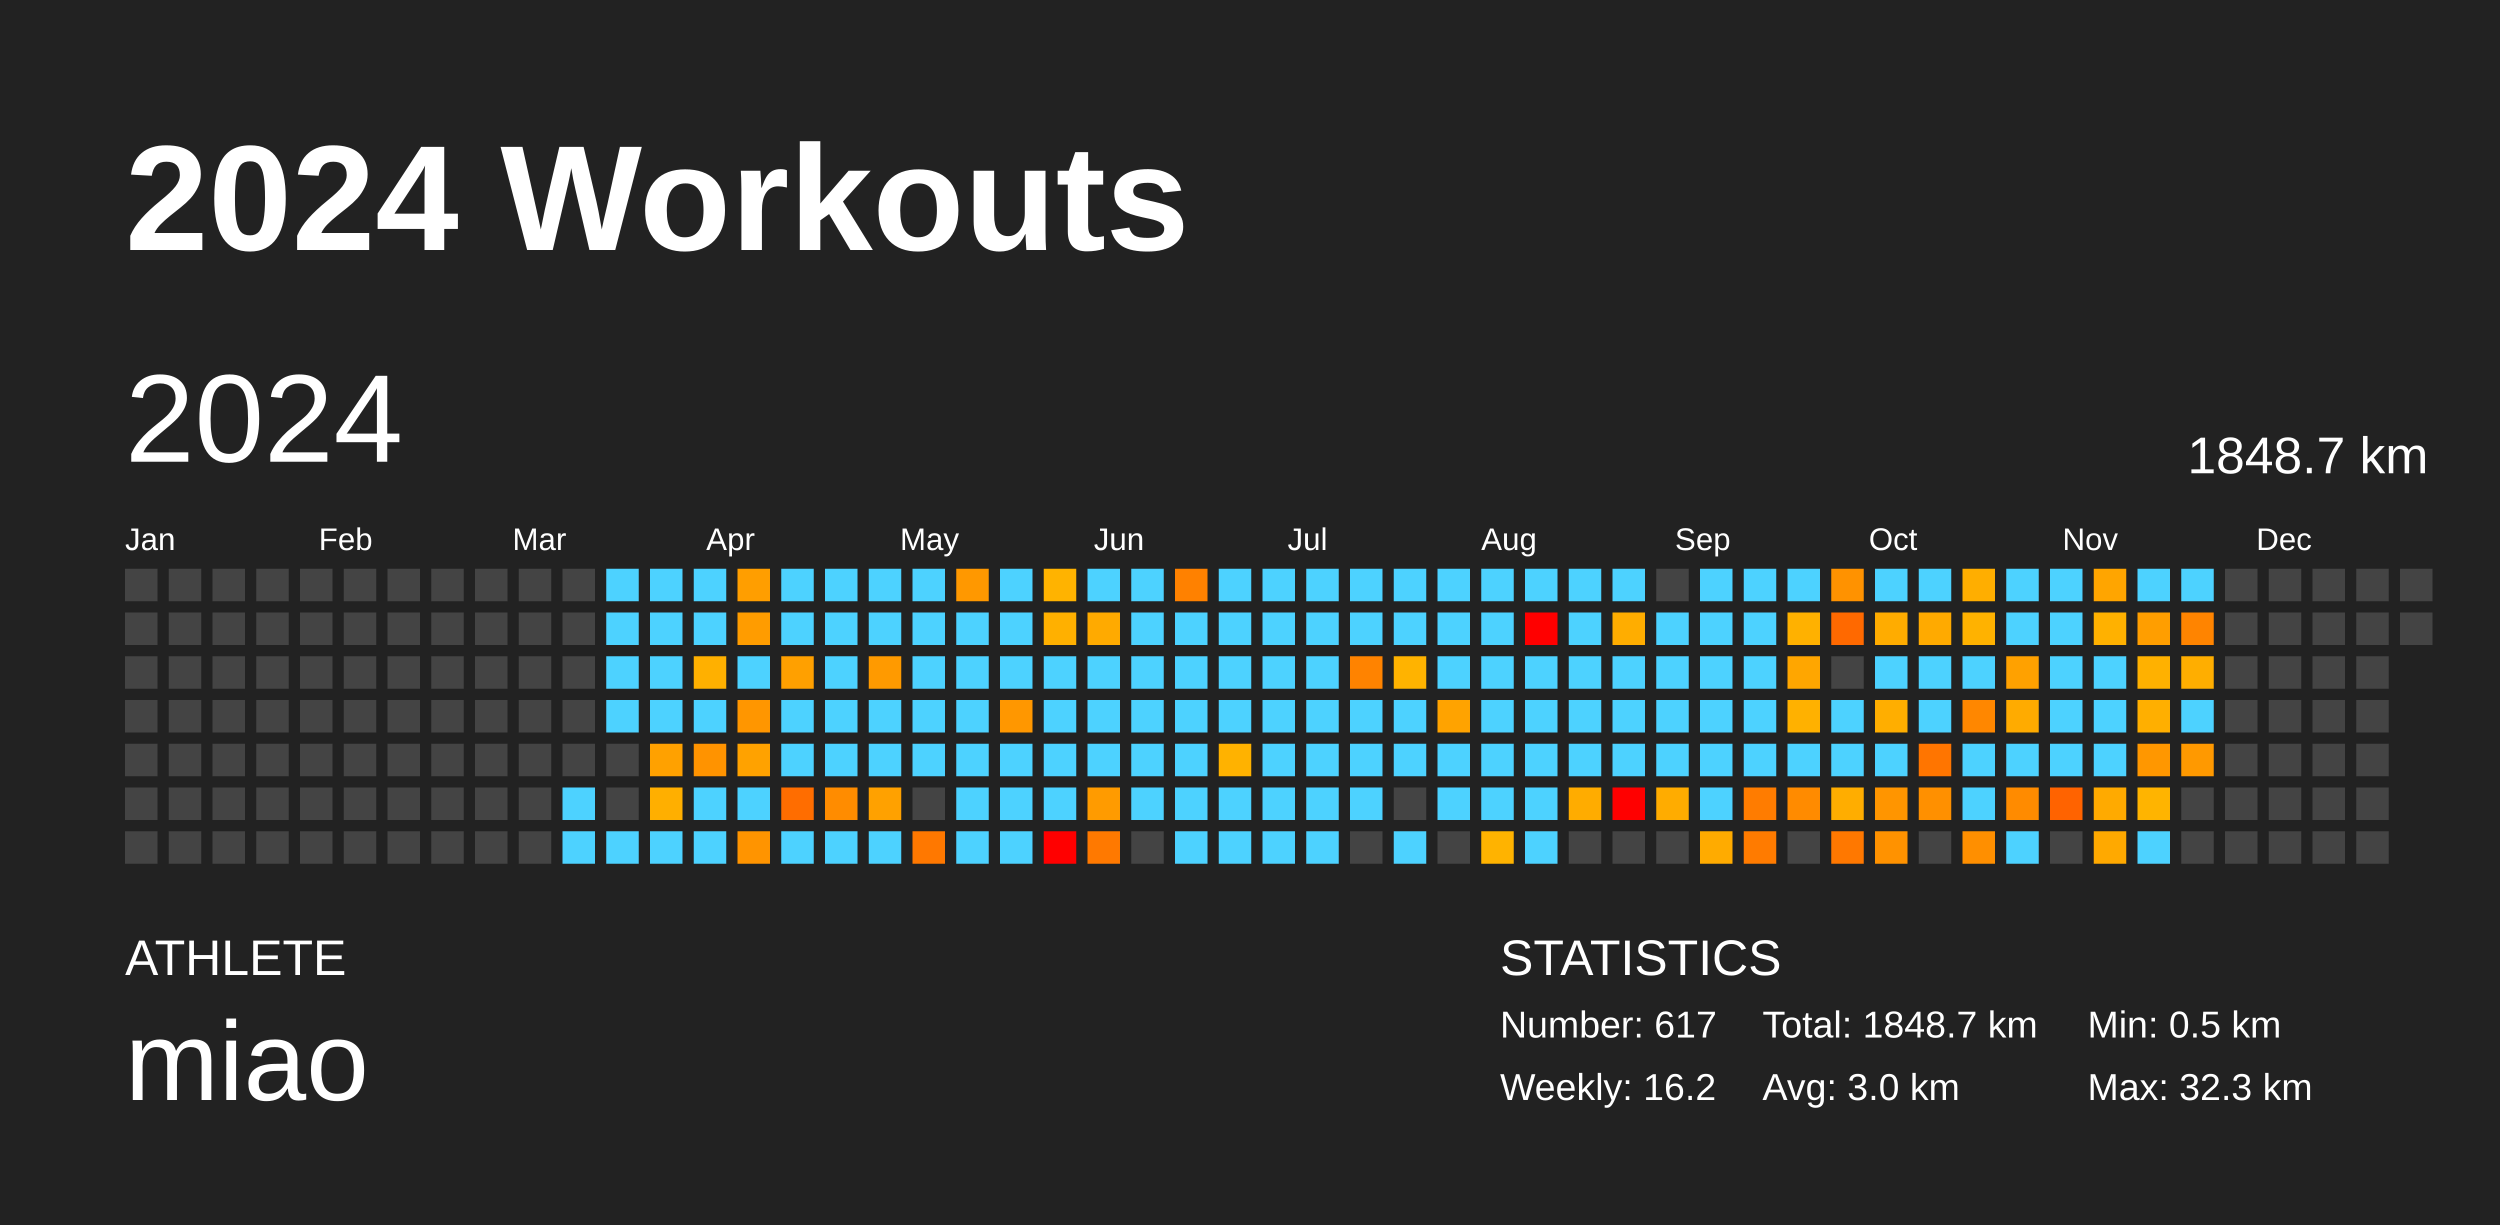
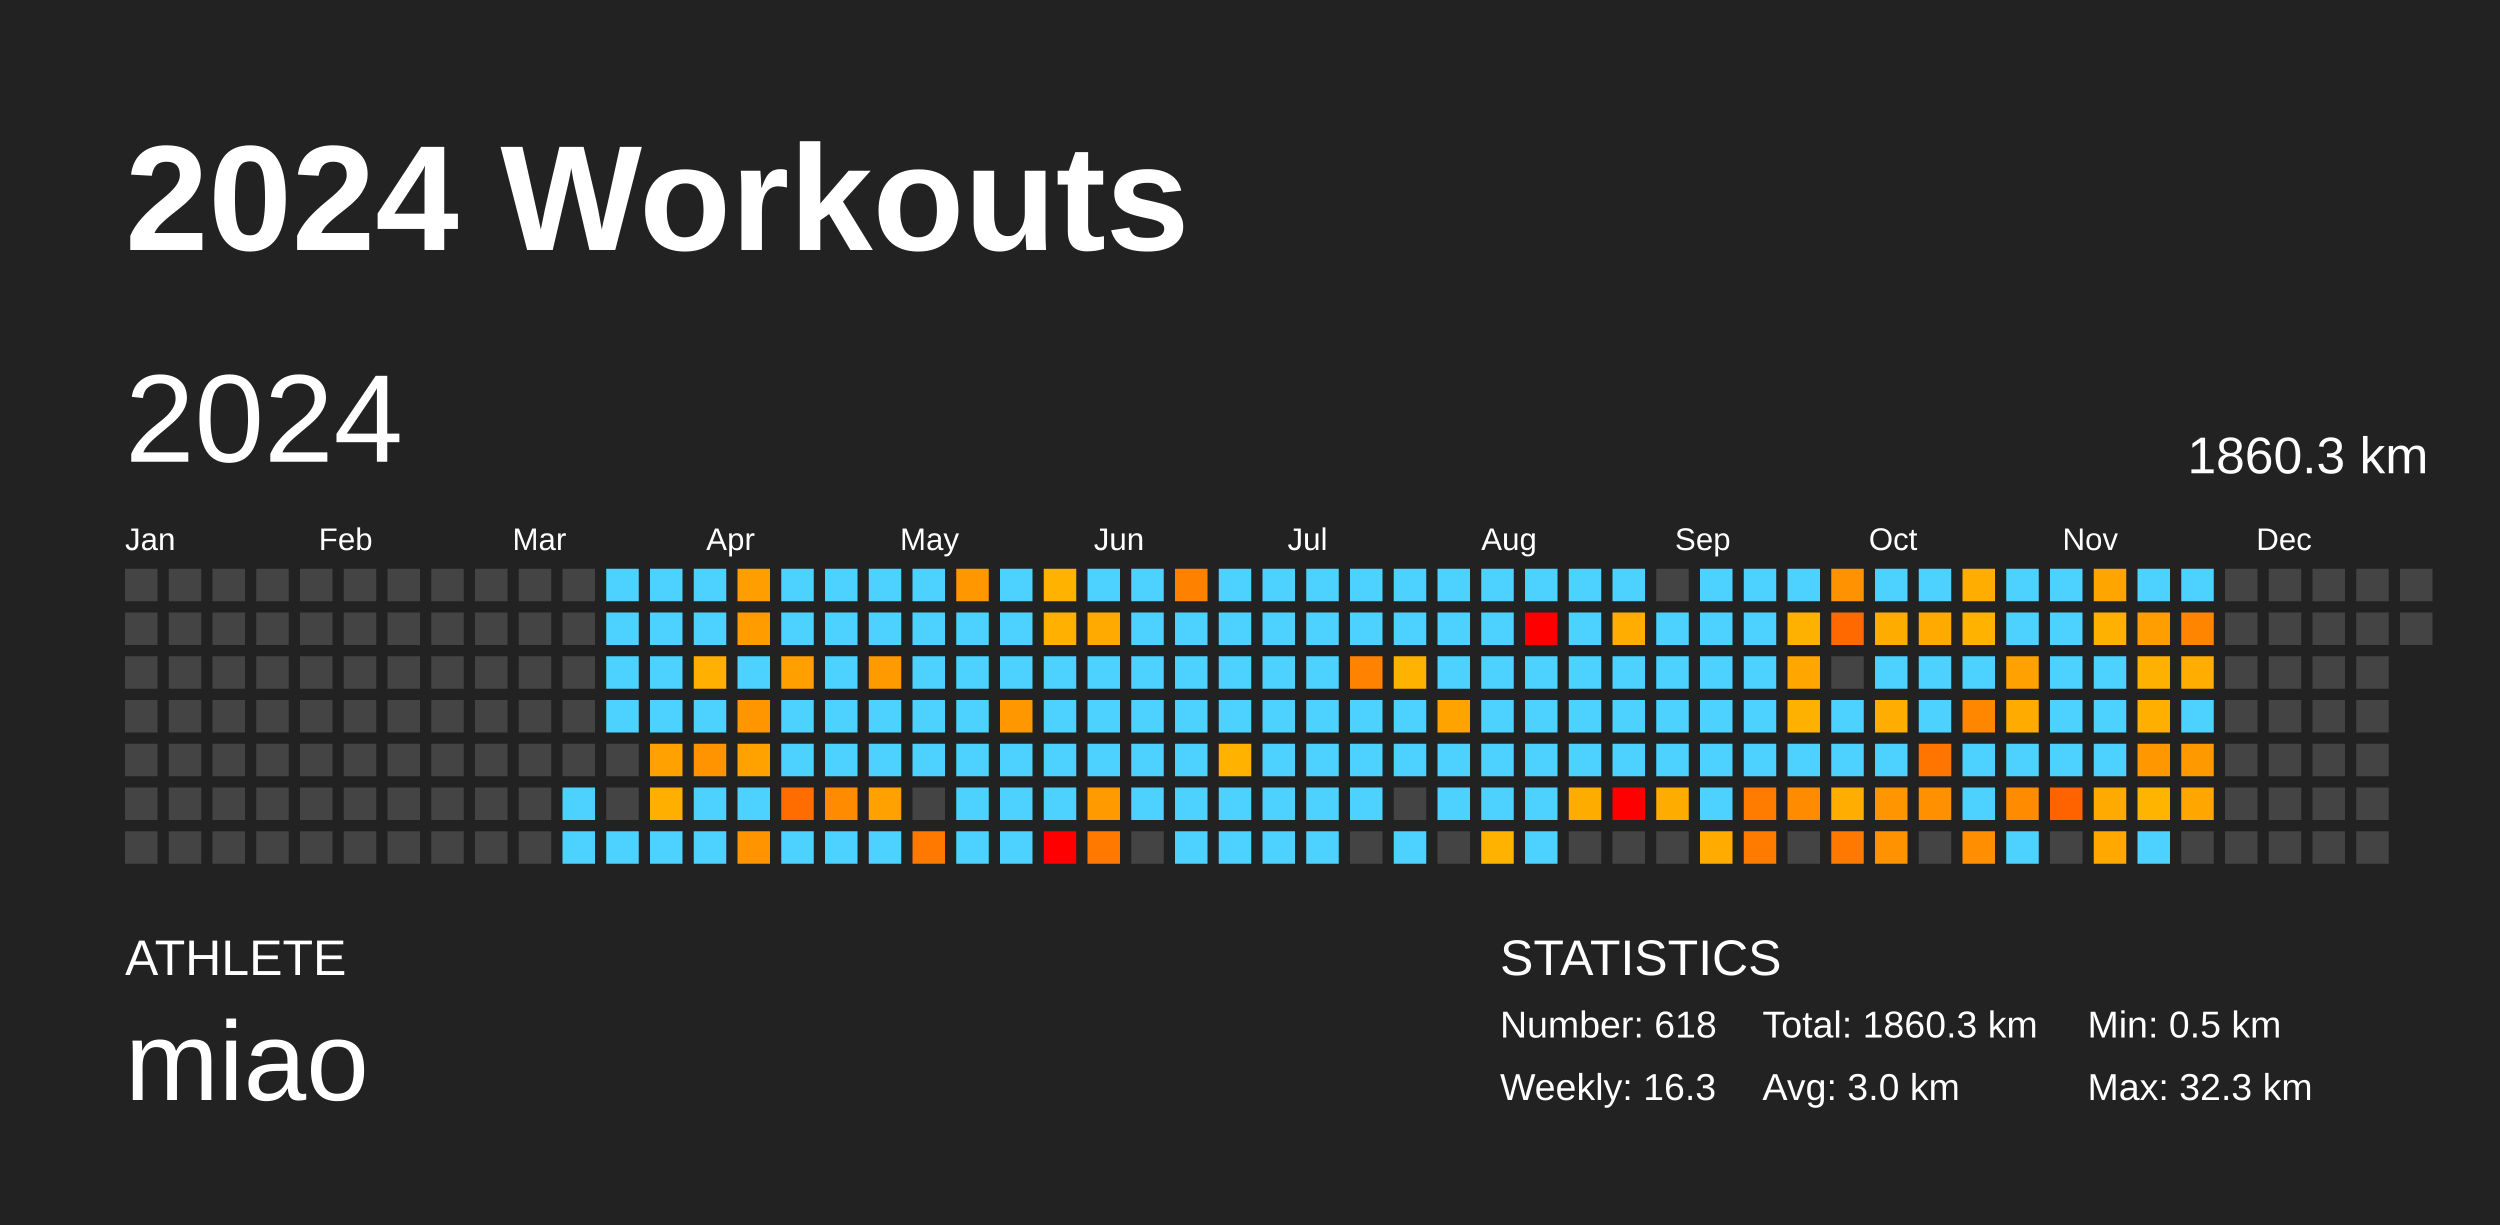
<svg xmlns="http://www.w3.org/2000/svg" baseProfile="full" height="98mm" version="1.1" viewBox="0,0,200,98" width="200mm">
  <defs />
  <rect fill="#222222" height="98" width="200" x="0" y="0" />
  <text fill="#FFFFFF" style="font-size:12px; font-family:Arial; font-weight:bold;" x="10" y="20">2024 Workouts</text>
  <text fill="#FFFFFF" style="font-size:4px; font-family:Arial" x="10" y="78">ATHLETE</text>
  <text fill="#FFFFFF" style="font-size:9px; font-family:Arial" x="10" y="88">miao</text>
  <text fill="#FFFFFF" style="font-size:4px; font-family:Arial" x="120" y="78">STATISTICS</text>
-   <text fill="#FFFFFF" style="font-size:3px; font-family:Arial" x="120" y="83">Number: 617</text>
-   <text fill="#FFFFFF" style="font-size:3px; font-family:Arial" x="120" y="88">Weekly: 16.2</text>
-   <text fill="#FFFFFF" style="font-size:3px; font-family:Arial" x="141" y="83">Total: 1848.7 km</text>
+   <text fill="#FFFFFF" style="font-size:3px; font-family:Arial" x="120" y="83">Number: 618</text>
+   <text fill="#FFFFFF" style="font-size:3px; font-family:Arial" x="120" y="88">Weekly: 16.3</text>
+   <text fill="#FFFFFF" style="font-size:3px; font-family:Arial" x="141" y="83">Total: 1860.3 km</text>
  <text fill="#FFFFFF" style="font-size:3px; font-family:Arial" x="141" y="88">Avg: 3.0 km</text>
  <text fill="#FFFFFF" style="font-size:3px; font-family:Arial" x="167" y="83">Min: 0.5 km</text>
  <text fill="#FFFFFF" style="font-size:3px; font-family:Arial" x="167" y="88">Max: 32.3 km</text>
  <text dominant-baseline="hanging" fill="#FFFFFF" style="font-size:10.0px; font-family:Arial;" x="10" y="30">2024</text>
-   <text dominant-baseline="hanging" fill="#FFFFFF" style="font-size:4.125px; font-family:Arial;" x="175" y="35">1848.7 km</text>
+   <text dominant-baseline="hanging" fill="#FFFFFF" style="font-size:4.125px; font-family:Arial;" x="175" y="35">1860.3 km</text>
  <text fill="#FFFFFF" style="font-size:2.5px; font-family:Arial" x="10.0" y="44">Jan</text>
  <text fill="#FFFFFF" style="font-size:2.5px; font-family:Arial" x="25.5" y="44">Feb</text>
  <text fill="#FFFFFF" style="font-size:2.5px; font-family:Arial" x="41.0" y="44">Mar</text>
  <text fill="#FFFFFF" style="font-size:2.5px; font-family:Arial" x="56.5" y="44">Apr</text>
  <text fill="#FFFFFF" style="font-size:2.5px; font-family:Arial" x="72.0" y="44">May</text>
  <text fill="#FFFFFF" style="font-size:2.5px; font-family:Arial" x="87.5" y="44">Jun</text>
  <text fill="#FFFFFF" style="font-size:2.5px; font-family:Arial" x="103.0" y="44">Jul</text>
  <text fill="#FFFFFF" style="font-size:2.5px; font-family:Arial" x="118.5" y="44">Aug</text>
  <text fill="#FFFFFF" style="font-size:2.5px; font-family:Arial" x="134.0" y="44">Sep</text>
  <text fill="#FFFFFF" style="font-size:2.5px; font-family:Arial" x="149.5" y="44">Oct</text>
  <text fill="#FFFFFF" style="font-size:2.5px; font-family:Arial" x="165.0" y="44">Nov</text>
  <text fill="#FFFFFF" style="font-size:2.5px; font-family:Arial" x="180.5" y="44">Dec</text>
  <rect fill="#444444" height="2.6" width="2.6" x="10.0" y="45.5" />
  <rect fill="#444444" height="2.6" width="2.6" x="10.0" y="49.0" />
  <rect fill="#444444" height="2.6" width="2.6" x="10.0" y="52.5" />
  <rect fill="#444444" height="2.6" width="2.6" x="10.0" y="56.0" />
  <rect fill="#444444" height="2.6" width="2.6" x="10.0" y="59.5" />
  <rect fill="#444444" height="2.6" width="2.6" x="10.0" y="63.0" />
  <rect fill="#444444" height="2.6" width="2.6" x="10.0" y="66.5" />
  <rect fill="#444444" height="2.6" width="2.6" x="13.5" y="45.5" />
  <rect fill="#444444" height="2.6" width="2.6" x="13.5" y="49.0" />
  <rect fill="#444444" height="2.6" width="2.6" x="13.5" y="52.5" />
  <rect fill="#444444" height="2.6" width="2.6" x="13.5" y="56.0" />
  <rect fill="#444444" height="2.6" width="2.6" x="13.5" y="59.5" />
  <rect fill="#444444" height="2.6" width="2.6" x="13.5" y="63.0" />
  <rect fill="#444444" height="2.6" width="2.6" x="13.5" y="66.5" />
  <rect fill="#444444" height="2.6" width="2.6" x="17.0" y="45.5" />
  <rect fill="#444444" height="2.6" width="2.6" x="17.0" y="49.0" />
  <rect fill="#444444" height="2.6" width="2.6" x="17.0" y="52.5" />
  <rect fill="#444444" height="2.6" width="2.6" x="17.0" y="56.0" />
  <rect fill="#444444" height="2.6" width="2.6" x="17.0" y="59.5" />
  <rect fill="#444444" height="2.6" width="2.6" x="17.0" y="63.0" />
  <rect fill="#444444" height="2.6" width="2.6" x="17.0" y="66.5" />
  <rect fill="#444444" height="2.6" width="2.6" x="20.5" y="45.5" />
  <rect fill="#444444" height="2.6" width="2.6" x="20.5" y="49.0" />
  <rect fill="#444444" height="2.6" width="2.6" x="20.5" y="52.5" />
  <rect fill="#444444" height="2.6" width="2.6" x="20.5" y="56.0" />
  <rect fill="#444444" height="2.6" width="2.6" x="20.5" y="59.5" />
  <rect fill="#444444" height="2.6" width="2.6" x="20.5" y="63.0" />
  <rect fill="#444444" height="2.6" width="2.6" x="20.5" y="66.5" />
  <rect fill="#444444" height="2.6" width="2.6" x="24.0" y="45.5" />
  <rect fill="#444444" height="2.6" width="2.6" x="24.0" y="49.0" />
  <rect fill="#444444" height="2.6" width="2.6" x="24.0" y="52.5" />
  <rect fill="#444444" height="2.6" width="2.6" x="24.0" y="56.0" />
  <rect fill="#444444" height="2.6" width="2.6" x="24.0" y="59.5" />
  <rect fill="#444444" height="2.6" width="2.6" x="24.0" y="63.0" />
  <rect fill="#444444" height="2.6" width="2.6" x="24.0" y="66.5" />
  <rect fill="#444444" height="2.6" width="2.6" x="27.5" y="45.5" />
  <rect fill="#444444" height="2.6" width="2.6" x="27.5" y="49.0" />
  <rect fill="#444444" height="2.6" width="2.6" x="27.5" y="52.5" />
  <rect fill="#444444" height="2.6" width="2.6" x="27.5" y="56.0" />
  <rect fill="#444444" height="2.6" width="2.6" x="27.5" y="59.5" />
  <rect fill="#444444" height="2.6" width="2.6" x="27.5" y="63.0" />
  <rect fill="#444444" height="2.6" width="2.6" x="27.5" y="66.5" />
  <rect fill="#444444" height="2.6" width="2.6" x="31.0" y="45.5" />
  <rect fill="#444444" height="2.6" width="2.6" x="31.0" y="49.0" />
  <rect fill="#444444" height="2.6" width="2.6" x="31.0" y="52.5" />
  <rect fill="#444444" height="2.6" width="2.6" x="31.0" y="56.0" />
  <rect fill="#444444" height="2.6" width="2.6" x="31.0" y="59.5" />
  <rect fill="#444444" height="2.6" width="2.6" x="31.0" y="63.0" />
  <rect fill="#444444" height="2.6" width="2.6" x="31.0" y="66.5" />
  <rect fill="#444444" height="2.6" width="2.6" x="34.5" y="45.5" />
  <rect fill="#444444" height="2.6" width="2.6" x="34.5" y="49.0" />
  <rect fill="#444444" height="2.6" width="2.6" x="34.5" y="52.5" />
  <rect fill="#444444" height="2.6" width="2.6" x="34.5" y="56.0" />
  <rect fill="#444444" height="2.6" width="2.6" x="34.5" y="59.5" />
  <rect fill="#444444" height="2.6" width="2.6" x="34.5" y="63.0" />
  <rect fill="#444444" height="2.6" width="2.6" x="34.5" y="66.5" />
  <rect fill="#444444" height="2.6" width="2.6" x="38.0" y="45.5" />
  <rect fill="#444444" height="2.6" width="2.6" x="38.0" y="49.0" />
  <rect fill="#444444" height="2.6" width="2.6" x="38.0" y="52.5" />
  <rect fill="#444444" height="2.6" width="2.6" x="38.0" y="56.0" />
  <rect fill="#444444" height="2.6" width="2.6" x="38.0" y="59.5" />
  <rect fill="#444444" height="2.6" width="2.6" x="38.0" y="63.0" />
  <rect fill="#444444" height="2.6" width="2.6" x="38.0" y="66.5" />
  <rect fill="#444444" height="2.6" width="2.6" x="41.5" y="45.5" />
  <rect fill="#444444" height="2.6" width="2.6" x="41.5" y="49.0" />
  <rect fill="#444444" height="2.6" width="2.6" x="41.5" y="52.5" />
  <rect fill="#444444" height="2.6" width="2.6" x="41.5" y="56.0" />
  <rect fill="#444444" height="2.6" width="2.6" x="41.5" y="59.5" />
  <rect fill="#444444" height="2.6" width="2.6" x="41.5" y="63.0" />
  <rect fill="#444444" height="2.6" width="2.6" x="41.5" y="66.5" />
  <rect fill="#444444" height="2.6" width="2.6" x="45.0" y="45.5" />
  <rect fill="#444444" height="2.6" width="2.6" x="45.0" y="49.0" />
  <rect fill="#444444" height="2.6" width="2.6" x="45.0" y="52.5" />
  <rect fill="#444444" height="2.6" width="2.6" x="45.0" y="56.0" />
  <rect fill="#444444" height="2.6" width="2.6" x="45.0" y="59.5" />
  <rect fill="#4dd2ff" height="2.6" width="2.6" x="45.0" y="63.0" />
  <rect fill="#4dd2ff" height="2.6" width="2.6" x="45.0" y="66.5" />
  <rect fill="#4dd2ff" height="2.6" width="2.6" x="48.5" y="45.5" />
  <rect fill="#4dd2ff" height="2.6" width="2.6" x="48.5" y="49.0" />
  <rect fill="#4dd2ff" height="2.6" width="2.6" x="48.5" y="52.5" />
  <rect fill="#4dd2ff" height="2.6" width="2.6" x="48.5" y="56.0" />
  <rect fill="#444444" height="2.6" width="2.6" x="48.5" y="59.5" />
  <rect fill="#444444" height="2.6" width="2.6" x="48.5" y="63.0" />
  <rect fill="#4dd2ff" height="2.6" width="2.6" x="48.5" y="66.5" />
  <rect fill="#4dd2ff" height="2.6" width="2.6" x="52.0" y="45.5" />
  <rect fill="#4dd2ff" height="2.6" width="2.6" x="52.0" y="49.0" />
  <rect fill="#4dd2ff" height="2.6" width="2.6" x="52.0" y="52.5" />
  <rect fill="#4dd2ff" height="2.6" width="2.6" x="52.0" y="56.0" />
  <rect fill="#ffa100" height="2.6" width="2.6" x="52.0" y="59.5" />
  <rect fill="#ffaf00" height="2.6" width="2.6" x="52.0" y="63.0" />
  <rect fill="#4dd2ff" height="2.6" width="2.6" x="52.0" y="66.5" />
  <rect fill="#4dd2ff" height="2.6" width="2.6" x="55.5" y="45.5" />
  <rect fill="#4dd2ff" height="2.6" width="2.6" x="55.5" y="49.0" />
  <rect fill="#ffb000" height="2.6" width="2.6" x="55.5" y="52.5" />
  <rect fill="#4dd2ff" height="2.6" width="2.6" x="55.5" y="56.0" />
  <rect fill="#ff9300" height="2.6" width="2.6" x="55.5" y="59.5" />
  <rect fill="#4dd2ff" height="2.6" width="2.6" x="55.5" y="63.0" />
  <rect fill="#4dd2ff" height="2.6" width="2.6" x="55.5" y="66.5" />
  <rect fill="#ff9e00" height="2.6" width="2.6" x="59.0" y="45.5" />
  <rect fill="#ff9c00" height="2.6" width="2.6" x="59.0" y="49.0" />
  <rect fill="#4dd2ff" height="2.6" width="2.6" x="59.0" y="52.5" />
  <rect fill="#ff9600" height="2.6" width="2.6" x="59.0" y="56.0" />
  <rect fill="#ffa200" height="2.6" width="2.6" x="59.0" y="59.5" />
  <rect fill="#4dd2ff" height="2.6" width="2.6" x="59.0" y="63.0" />
  <rect fill="#ff9400" height="2.6" width="2.6" x="59.0" y="66.5" />
  <rect fill="#4dd2ff" height="2.6" width="2.6" x="62.5" y="45.5" />
  <rect fill="#4dd2ff" height="2.6" width="2.6" x="62.5" y="49.0" />
  <rect fill="#ffa000" height="2.6" width="2.6" x="62.5" y="52.5" />
  <rect fill="#4dd2ff" height="2.6" width="2.6" x="62.5" y="56.0" />
  <rect fill="#4dd2ff" height="2.6" width="2.6" x="62.5" y="59.5" />
  <rect fill="#ff6d00" height="2.6" width="2.6" x="62.5" y="63.0" />
  <rect fill="#4dd2ff" height="2.6" width="2.6" x="62.5" y="66.5" />
  <rect fill="#4dd2ff" height="2.6" width="2.6" x="66.0" y="45.5" />
  <rect fill="#4dd2ff" height="2.6" width="2.6" x="66.0" y="49.0" />
  <rect fill="#4dd2ff" height="2.6" width="2.6" x="66.0" y="52.5" />
  <rect fill="#4dd2ff" height="2.6" width="2.6" x="66.0" y="56.0" />
  <rect fill="#4dd2ff" height="2.6" width="2.6" x="66.0" y="59.5" />
  <rect fill="#ff8c00" height="2.6" width="2.6" x="66.0" y="63.0" />
  <rect fill="#4dd2ff" height="2.6" width="2.6" x="66.0" y="66.5" />
  <rect fill="#4dd2ff" height="2.6" width="2.6" x="69.5" y="45.5" />
  <rect fill="#4dd2ff" height="2.6" width="2.6" x="69.5" y="49.0" />
  <rect fill="#ff9a00" height="2.6" width="2.6" x="69.5" y="52.5" />
  <rect fill="#4dd2ff" height="2.6" width="2.6" x="69.5" y="56.0" />
  <rect fill="#4dd2ff" height="2.6" width="2.6" x="69.5" y="59.5" />
  <rect fill="#ffa100" height="2.6" width="2.6" x="69.5" y="63.0" />
  <rect fill="#4dd2ff" height="2.6" width="2.6" x="69.5" y="66.5" />
  <rect fill="#4dd2ff" height="2.6" width="2.6" x="73.0" y="45.5" />
  <rect fill="#4dd2ff" height="2.6" width="2.6" x="73.0" y="49.0" />
  <rect fill="#4dd2ff" height="2.6" width="2.6" x="73.0" y="52.5" />
  <rect fill="#4dd2ff" height="2.6" width="2.6" x="73.0" y="56.0" />
  <rect fill="#4dd2ff" height="2.6" width="2.6" x="73.0" y="59.5" />
  <rect fill="#444444" height="2.6" width="2.6" x="73.0" y="63.0" />
  <rect fill="#ff7800" height="2.6" width="2.6" x="73.0" y="66.5" />
  <rect fill="#ff9800" height="2.6" width="2.6" x="76.5" y="45.5" />
  <rect fill="#4dd2ff" height="2.6" width="2.6" x="76.5" y="49.0" />
  <rect fill="#4dd2ff" height="2.6" width="2.6" x="76.5" y="52.5" />
  <rect fill="#4dd2ff" height="2.6" width="2.6" x="76.5" y="56.0" />
  <rect fill="#4dd2ff" height="2.6" width="2.6" x="76.5" y="59.5" />
  <rect fill="#4dd2ff" height="2.6" width="2.6" x="76.5" y="63.0" />
  <rect fill="#4dd2ff" height="2.6" width="2.6" x="76.5" y="66.5" />
  <rect fill="#4dd2ff" height="2.6" width="2.6" x="80.0" y="45.5" />
  <rect fill="#4dd2ff" height="2.6" width="2.6" x="80.0" y="49.0" />
  <rect fill="#4dd2ff" height="2.6" width="2.6" x="80.0" y="52.5" />
  <rect fill="#ff9700" height="2.6" width="2.6" x="80.0" y="56.0" />
  <rect fill="#4dd2ff" height="2.6" width="2.6" x="80.0" y="59.5" />
  <rect fill="#4dd2ff" height="2.6" width="2.6" x="80.0" y="63.0" />
  <rect fill="#4dd2ff" height="2.6" width="2.6" x="80.0" y="66.5" />
  <rect fill="#ffb300" height="2.6" width="2.6" x="83.5" y="45.5" />
  <rect fill="#ffb000" height="2.6" width="2.6" x="83.5" y="49.0" />
  <rect fill="#4dd2ff" height="2.6" width="2.6" x="83.5" y="52.5" />
  <rect fill="#4dd2ff" height="2.6" width="2.6" x="83.5" y="56.0" />
  <rect fill="#4dd2ff" height="2.6" width="2.6" x="83.5" y="59.5" />
  <rect fill="#4dd2ff" height="2.6" width="2.6" x="83.5" y="63.0" />
  <rect fill="red" height="2.6" width="2.6" x="83.5" y="66.5" />
  <rect fill="#4dd2ff" height="2.6" width="2.6" x="87.0" y="45.5" />
  <rect fill="#ffaa00" height="2.6" width="2.6" x="87.0" y="49.0" />
  <rect fill="#4dd2ff" height="2.6" width="2.6" x="87.0" y="52.5" />
  <rect fill="#4dd2ff" height="2.6" width="2.6" x="87.0" y="56.0" />
  <rect fill="#4dd2ff" height="2.6" width="2.6" x="87.0" y="59.5" />
  <rect fill="#ff9b00" height="2.6" width="2.6" x="87.0" y="63.0" />
  <rect fill="#ff7900" height="2.6" width="2.6" x="87.0" y="66.5" />
  <rect fill="#4dd2ff" height="2.6" width="2.6" x="90.5" y="45.5" />
  <rect fill="#4dd2ff" height="2.6" width="2.6" x="90.5" y="49.0" />
  <rect fill="#4dd2ff" height="2.6" width="2.6" x="90.5" y="52.5" />
  <rect fill="#4dd2ff" height="2.6" width="2.6" x="90.5" y="56.0" />
  <rect fill="#4dd2ff" height="2.6" width="2.6" x="90.5" y="59.5" />
  <rect fill="#4dd2ff" height="2.6" width="2.6" x="90.5" y="63.0" />
  <rect fill="#444444" height="2.6" width="2.6" x="90.5" y="66.5" />
  <rect fill="#ff8100" height="2.6" width="2.6" x="94.0" y="45.5" />
  <rect fill="#4dd2ff" height="2.6" width="2.6" x="94.0" y="49.0" />
  <rect fill="#4dd2ff" height="2.6" width="2.6" x="94.0" y="52.5" />
  <rect fill="#4dd2ff" height="2.6" width="2.6" x="94.0" y="56.0" />
  <rect fill="#4dd2ff" height="2.6" width="2.6" x="94.0" y="59.5" />
  <rect fill="#4dd2ff" height="2.6" width="2.6" x="94.0" y="63.0" />
  <rect fill="#4dd2ff" height="2.6" width="2.6" x="94.0" y="66.5" />
  <rect fill="#4dd2ff" height="2.6" width="2.6" x="97.5" y="45.5" />
  <rect fill="#4dd2ff" height="2.6" width="2.6" x="97.5" y="49.0" />
  <rect fill="#4dd2ff" height="2.6" width="2.6" x="97.5" y="52.5" />
  <rect fill="#4dd2ff" height="2.6" width="2.6" x="97.5" y="56.0" />
  <rect fill="#ffb200" height="2.6" width="2.6" x="97.5" y="59.5" />
  <rect fill="#4dd2ff" height="2.6" width="2.6" x="97.5" y="63.0" />
  <rect fill="#4dd2ff" height="2.6" width="2.6" x="97.5" y="66.5" />
  <rect fill="#4dd2ff" height="2.6" width="2.6" x="101.0" y="45.5" />
  <rect fill="#4dd2ff" height="2.6" width="2.6" x="101.0" y="49.0" />
  <rect fill="#4dd2ff" height="2.6" width="2.6" x="101.0" y="52.5" />
  <rect fill="#4dd2ff" height="2.6" width="2.6" x="101.0" y="56.0" />
  <rect fill="#4dd2ff" height="2.6" width="2.6" x="101.0" y="59.5" />
  <rect fill="#4dd2ff" height="2.6" width="2.6" x="101.0" y="63.0" />
  <rect fill="#4dd2ff" height="2.6" width="2.6" x="101.0" y="66.5" />
  <rect fill="#4dd2ff" height="2.6" width="2.6" x="104.5" y="45.5" />
  <rect fill="#4dd2ff" height="2.6" width="2.6" x="104.5" y="49.0" />
  <rect fill="#4dd2ff" height="2.6" width="2.6" x="104.5" y="52.5" />
  <rect fill="#4dd2ff" height="2.6" width="2.6" x="104.5" y="56.0" />
  <rect fill="#4dd2ff" height="2.6" width="2.6" x="104.5" y="59.5" />
  <rect fill="#4dd2ff" height="2.6" width="2.6" x="104.5" y="63.0" />
  <rect fill="#4dd2ff" height="2.6" width="2.6" x="104.5" y="66.5" />
  <rect fill="#4dd2ff" height="2.6" width="2.6" x="108.0" y="45.5" />
  <rect fill="#4dd2ff" height="2.6" width="2.6" x="108.0" y="49.0" />
  <rect fill="#ff8300" height="2.6" width="2.6" x="108.0" y="52.5" />
  <rect fill="#4dd2ff" height="2.6" width="2.6" x="108.0" y="56.0" />
  <rect fill="#4dd2ff" height="2.6" width="2.6" x="108.0" y="59.5" />
  <rect fill="#4dd2ff" height="2.6" width="2.6" x="108.0" y="63.0" />
  <rect fill="#444444" height="2.6" width="2.6" x="108.0" y="66.5" />
  <rect fill="#4dd2ff" height="2.6" width="2.6" x="111.5" y="45.5" />
  <rect fill="#4dd2ff" height="2.6" width="2.6" x="111.5" y="49.0" />
  <rect fill="#ffb300" height="2.6" width="2.6" x="111.5" y="52.5" />
  <rect fill="#4dd2ff" height="2.6" width="2.6" x="111.5" y="56.0" />
  <rect fill="#4dd2ff" height="2.6" width="2.6" x="111.5" y="59.5" />
  <rect fill="#444444" height="2.6" width="2.6" x="111.5" y="63.0" />
  <rect fill="#4dd2ff" height="2.6" width="2.6" x="111.5" y="66.5" />
  <rect fill="#4dd2ff" height="2.6" width="2.6" x="115.0" y="45.5" />
  <rect fill="#4dd2ff" height="2.6" width="2.6" x="115.0" y="49.0" />
  <rect fill="#4dd2ff" height="2.6" width="2.6" x="115.0" y="52.5" />
  <rect fill="#ffa300" height="2.6" width="2.6" x="115.0" y="56.0" />
  <rect fill="#4dd2ff" height="2.6" width="2.6" x="115.0" y="59.5" />
  <rect fill="#4dd2ff" height="2.6" width="2.6" x="115.0" y="63.0" />
  <rect fill="#444444" height="2.6" width="2.6" x="115.0" y="66.5" />
  <rect fill="#4dd2ff" height="2.6" width="2.6" x="118.5" y="45.5" />
  <rect fill="#4dd2ff" height="2.6" width="2.6" x="118.5" y="49.0" />
  <rect fill="#4dd2ff" height="2.6" width="2.6" x="118.5" y="52.5" />
  <rect fill="#4dd2ff" height="2.6" width="2.6" x="118.5" y="56.0" />
  <rect fill="#4dd2ff" height="2.6" width="2.6" x="118.5" y="59.5" />
  <rect fill="#4dd2ff" height="2.6" width="2.6" x="118.5" y="63.0" />
  <rect fill="#ffb300" height="2.6" width="2.6" x="118.5" y="66.5" />
  <rect fill="#4dd2ff" height="2.6" width="2.6" x="122.0" y="45.5" />
  <rect fill="red" height="2.6" width="2.6" x="122.0" y="49.0" />
  <rect fill="#4dd2ff" height="2.6" width="2.6" x="122.0" y="52.5" />
  <rect fill="#4dd2ff" height="2.6" width="2.6" x="122.0" y="56.0" />
  <rect fill="#4dd2ff" height="2.6" width="2.6" x="122.0" y="59.5" />
  <rect fill="#4dd2ff" height="2.6" width="2.6" x="122.0" y="63.0" />
  <rect fill="#4dd2ff" height="2.6" width="2.6" x="122.0" y="66.5" />
  <rect fill="#4dd2ff" height="2.6" width="2.6" x="125.5" y="45.5" />
  <rect fill="#4dd2ff" height="2.6" width="2.6" x="125.5" y="49.0" />
  <rect fill="#4dd2ff" height="2.6" width="2.6" x="125.5" y="52.5" />
  <rect fill="#4dd2ff" height="2.6" width="2.6" x="125.5" y="56.0" />
  <rect fill="#4dd2ff" height="2.6" width="2.6" x="125.5" y="59.5" />
  <rect fill="#ffac00" height="2.6" width="2.6" x="125.5" y="63.0" />
  <rect fill="#444444" height="2.6" width="2.6" x="125.5" y="66.5" />
  <rect fill="#4dd2ff" height="2.6" width="2.6" x="129.0" y="45.5" />
  <rect fill="#ffad00" height="2.6" width="2.6" x="129.0" y="49.0" />
  <rect fill="#4dd2ff" height="2.6" width="2.6" x="129.0" y="52.5" />
  <rect fill="#4dd2ff" height="2.6" width="2.6" x="129.0" y="56.0" />
  <rect fill="#4dd2ff" height="2.6" width="2.6" x="129.0" y="59.5" />
  <rect fill="red" height="2.6" width="2.6" x="129.0" y="63.0" />
  <rect fill="#444444" height="2.6" width="2.6" x="129.0" y="66.5" />
  <rect fill="#444444" height="2.6" width="2.6" x="132.5" y="45.5" />
  <rect fill="#4dd2ff" height="2.6" width="2.6" x="132.5" y="49.0" />
  <rect fill="#4dd2ff" height="2.6" width="2.6" x="132.5" y="52.5" />
  <rect fill="#4dd2ff" height="2.6" width="2.6" x="132.5" y="56.0" />
  <rect fill="#4dd2ff" height="2.6" width="2.6" x="132.5" y="59.5" />
  <rect fill="#ffac00" height="2.6" width="2.6" x="132.5" y="63.0" />
  <rect fill="#444444" height="2.6" width="2.6" x="132.5" y="66.5" />
  <rect fill="#4dd2ff" height="2.6" width="2.6" x="136.0" y="45.5" />
  <rect fill="#4dd2ff" height="2.6" width="2.6" x="136.0" y="49.0" />
  <rect fill="#4dd2ff" height="2.6" width="2.6" x="136.0" y="52.5" />
  <rect fill="#4dd2ff" height="2.6" width="2.6" x="136.0" y="56.0" />
  <rect fill="#4dd2ff" height="2.6" width="2.6" x="136.0" y="59.5" />
  <rect fill="#4dd2ff" height="2.6" width="2.6" x="136.0" y="63.0" />
  <rect fill="#ffab00" height="2.6" width="2.6" x="136.0" y="66.5" />
  <rect fill="#4dd2ff" height="2.6" width="2.6" x="139.5" y="45.5" />
  <rect fill="#4dd2ff" height="2.6" width="2.6" x="139.5" y="49.0" />
  <rect fill="#4dd2ff" height="2.6" width="2.6" x="139.5" y="52.5" />
  <rect fill="#4dd2ff" height="2.6" width="2.6" x="139.5" y="56.0" />
  <rect fill="#4dd2ff" height="2.6" width="2.6" x="139.5" y="59.5" />
  <rect fill="#ff7c00" height="2.6" width="2.6" x="139.5" y="63.0" />
  <rect fill="#ff7b00" height="2.6" width="2.6" x="139.5" y="66.5" />
  <rect fill="#4dd2ff" height="2.6" width="2.6" x="143.0" y="45.5" />
  <rect fill="#ffb100" height="2.6" width="2.6" x="143.0" y="49.0" />
  <rect fill="#ffa600" height="2.6" width="2.6" x="143.0" y="52.5" />
  <rect fill="#ffb100" height="2.6" width="2.6" x="143.0" y="56.0" />
  <rect fill="#4dd2ff" height="2.6" width="2.6" x="143.0" y="59.5" />
  <rect fill="#ff8b00" height="2.6" width="2.6" x="143.0" y="63.0" />
  <rect fill="#444444" height="2.6" width="2.6" x="143.0" y="66.5" />
  <rect fill="#ff9200" height="2.6" width="2.6" x="146.5" y="45.5" />
  <rect fill="#ff6900" height="2.6" width="2.6" x="146.5" y="49.0" />
  <rect fill="#444444" height="2.6" width="2.6" x="146.5" y="52.5" />
  <rect fill="#4dd2ff" height="2.6" width="2.6" x="146.5" y="56.0" />
  <rect fill="#4dd2ff" height="2.6" width="2.6" x="146.5" y="59.5" />
  <rect fill="#ffad00" height="2.6" width="2.6" x="146.5" y="63.0" />
  <rect fill="#ff7800" height="2.6" width="2.6" x="146.5" y="66.5" />
  <rect fill="#4dd2ff" height="2.6" width="2.6" x="150.0" y="45.5" />
  <rect fill="#ffac00" height="2.6" width="2.6" x="150.0" y="49.0" />
  <rect fill="#4dd2ff" height="2.6" width="2.6" x="150.0" y="52.5" />
  <rect fill="#ffae00" height="2.6" width="2.6" x="150.0" y="56.0" />
  <rect fill="#4dd2ff" height="2.6" width="2.6" x="150.0" y="59.5" />
  <rect fill="#ff9500" height="2.6" width="2.6" x="150.0" y="63.0" />
  <rect fill="#ff9200" height="2.6" width="2.6" x="150.0" y="66.5" />
  <rect fill="#4dd2ff" height="2.6" width="2.6" x="153.5" y="45.5" />
  <rect fill="#ffaa00" height="2.6" width="2.6" x="153.5" y="49.0" />
  <rect fill="#4dd2ff" height="2.6" width="2.6" x="153.5" y="52.5" />
  <rect fill="#4dd2ff" height="2.6" width="2.6" x="153.5" y="56.0" />
  <rect fill="#ff7500" height="2.6" width="2.6" x="153.5" y="59.5" />
  <rect fill="#ff9000" height="2.6" width="2.6" x="153.5" y="63.0" />
  <rect fill="#444444" height="2.6" width="2.6" x="153.5" y="66.5" />
  <rect fill="#ffae00" height="2.6" width="2.6" x="157.0" y="45.5" />
  <rect fill="#ffb200" height="2.6" width="2.6" x="157.0" y="49.0" />
  <rect fill="#4dd2ff" height="2.6" width="2.6" x="157.0" y="52.5" />
  <rect fill="#ff8700" height="2.6" width="2.6" x="157.0" y="56.0" />
  <rect fill="#4dd2ff" height="2.6" width="2.6" x="157.0" y="59.5" />
  <rect fill="#4dd2ff" height="2.6" width="2.6" x="157.0" y="63.0" />
  <rect fill="#ff8f00" height="2.6" width="2.6" x="157.0" y="66.5" />
  <rect fill="#4dd2ff" height="2.6" width="2.6" x="160.5" y="45.5" />
  <rect fill="#4dd2ff" height="2.6" width="2.6" x="160.5" y="49.0" />
  <rect fill="#ffa100" height="2.6" width="2.6" x="160.5" y="52.5" />
  <rect fill="#ffab00" height="2.6" width="2.6" x="160.5" y="56.0" />
  <rect fill="#4dd2ff" height="2.6" width="2.6" x="160.5" y="59.5" />
  <rect fill="#ff8b00" height="2.6" width="2.6" x="160.5" y="63.0" />
  <rect fill="#4dd2ff" height="2.6" width="2.6" x="160.5" y="66.5" />
  <rect fill="#4dd2ff" height="2.6" width="2.6" x="164.0" y="45.5" />
  <rect fill="#4dd2ff" height="2.6" width="2.6" x="164.0" y="49.0" />
  <rect fill="#4dd2ff" height="2.6" width="2.6" x="164.0" y="52.5" />
  <rect fill="#4dd2ff" height="2.6" width="2.6" x="164.0" y="56.0" />
  <rect fill="#4dd2ff" height="2.6" width="2.6" x="164.0" y="59.5" />
  <rect fill="#ff6300" height="2.6" width="2.6" x="164.0" y="63.0" />
  <rect fill="#444444" height="2.6" width="2.6" x="164.0" y="66.5" />
  <rect fill="#ffa500" height="2.6" width="2.6" x="167.5" y="45.5" />
  <rect fill="#ffb100" height="2.6" width="2.6" x="167.5" y="49.0" />
  <rect fill="#4dd2ff" height="2.6" width="2.6" x="167.5" y="52.5" />
  <rect fill="#4dd2ff" height="2.6" width="2.6" x="167.5" y="56.0" />
  <rect fill="#4dd2ff" height="2.6" width="2.6" x="167.5" y="59.5" />
  <rect fill="#ffaa00" height="2.6" width="2.6" x="167.5" y="63.0" />
  <rect fill="#ffa900" height="2.6" width="2.6" x="167.5" y="66.5" />
  <rect fill="#4dd2ff" height="2.6" width="2.6" x="171.0" y="45.5" />
  <rect fill="#ff9e00" height="2.6" width="2.6" x="171.0" y="49.0" />
  <rect fill="#ffb100" height="2.6" width="2.6" x="171.0" y="52.5" />
  <rect fill="#ffaf00" height="2.6" width="2.6" x="171.0" y="56.0" />
  <rect fill="#ff9700" height="2.6" width="2.6" x="171.0" y="59.5" />
  <rect fill="#ffb400" height="2.6" width="2.6" x="171.0" y="63.0" />
  <rect fill="#4dd2ff" height="2.6" width="2.6" x="171.0" y="66.5" />
  <rect fill="#4dd2ff" height="2.6" width="2.6" x="174.5" y="45.5" />
  <rect fill="#ff8400" height="2.6" width="2.6" x="174.5" y="49.0" />
  <rect fill="#ffae00" height="2.6" width="2.6" x="174.5" y="52.5" />
  <rect fill="#4dd2ff" height="2.6" width="2.6" x="174.5" y="56.0" />
  <rect fill="#ff9900" height="2.6" width="2.6" x="174.5" y="59.5" />
-   <rect fill="#444444" height="2.6" width="2.6" x="174.5" y="63.0" />
+   <rect fill="#ffa700" height="2.6" width="2.6" x="174.5" y="63.0" />
  <rect fill="#444444" height="2.6" width="2.6" x="174.5" y="66.5" />
  <rect fill="#444444" height="2.6" width="2.6" x="178.0" y="45.5" />
  <rect fill="#444444" height="2.6" width="2.6" x="178.0" y="49.0" />
  <rect fill="#444444" height="2.6" width="2.6" x="178.0" y="52.5" />
  <rect fill="#444444" height="2.6" width="2.6" x="178.0" y="56.0" />
  <rect fill="#444444" height="2.6" width="2.6" x="178.0" y="59.5" />
  <rect fill="#444444" height="2.6" width="2.6" x="178.0" y="63.0" />
  <rect fill="#444444" height="2.6" width="2.6" x="178.0" y="66.5" />
  <rect fill="#444444" height="2.6" width="2.6" x="181.5" y="45.5" />
  <rect fill="#444444" height="2.6" width="2.6" x="181.5" y="49.0" />
  <rect fill="#444444" height="2.6" width="2.6" x="181.5" y="52.5" />
  <rect fill="#444444" height="2.6" width="2.6" x="181.5" y="56.0" />
  <rect fill="#444444" height="2.6" width="2.6" x="181.5" y="59.5" />
  <rect fill="#444444" height="2.6" width="2.6" x="181.5" y="63.0" />
  <rect fill="#444444" height="2.6" width="2.6" x="181.5" y="66.5" />
  <rect fill="#444444" height="2.6" width="2.6" x="185.0" y="45.5" />
  <rect fill="#444444" height="2.6" width="2.6" x="185.0" y="49.0" />
  <rect fill="#444444" height="2.6" width="2.6" x="185.0" y="52.5" />
  <rect fill="#444444" height="2.6" width="2.6" x="185.0" y="56.0" />
  <rect fill="#444444" height="2.6" width="2.6" x="185.0" y="59.5" />
  <rect fill="#444444" height="2.6" width="2.6" x="185.0" y="63.0" />
  <rect fill="#444444" height="2.6" width="2.6" x="185.0" y="66.5" />
  <rect fill="#444444" height="2.6" width="2.6" x="188.5" y="45.5" />
  <rect fill="#444444" height="2.6" width="2.6" x="188.5" y="49.0" />
  <rect fill="#444444" height="2.6" width="2.6" x="188.5" y="52.5" />
  <rect fill="#444444" height="2.6" width="2.6" x="188.5" y="56.0" />
  <rect fill="#444444" height="2.6" width="2.6" x="188.5" y="59.5" />
  <rect fill="#444444" height="2.6" width="2.6" x="188.5" y="63.0" />
  <rect fill="#444444" height="2.6" width="2.6" x="188.5" y="66.5" />
  <rect fill="#444444" height="2.6" width="2.6" x="192.0" y="45.5" />
  <rect fill="#444444" height="2.6" width="2.6" x="192.0" y="49.0" />
</svg>
